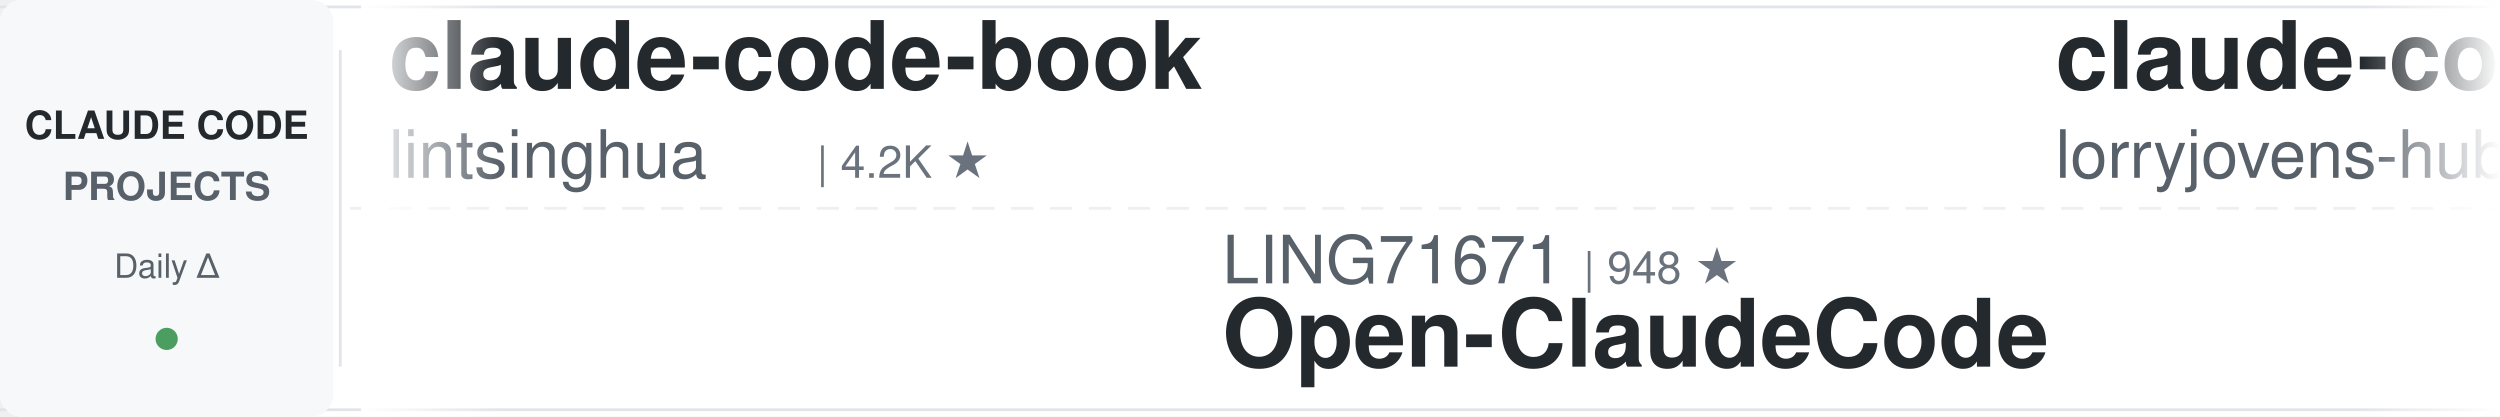
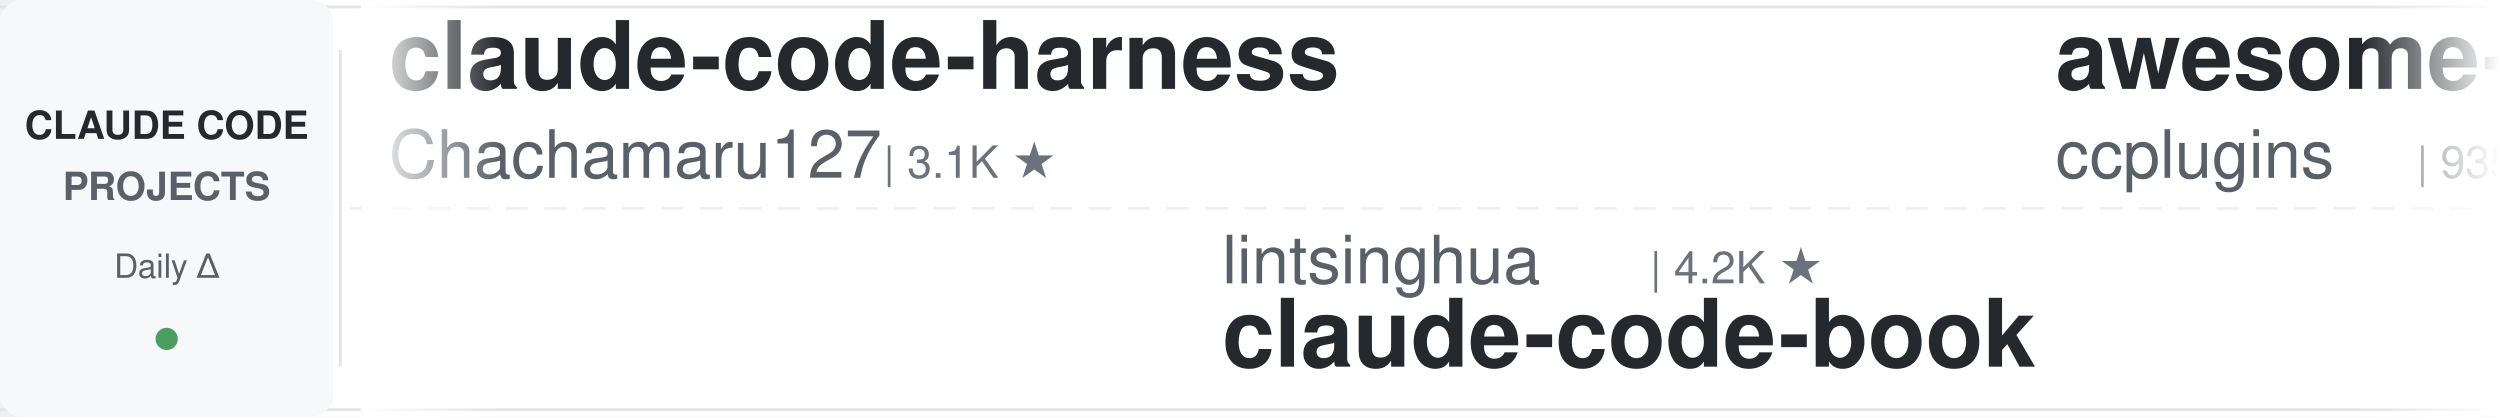
<svg xmlns="http://www.w3.org/2000/svg" width="900" height="150">
  <defs>
    <linearGradient id="leftFade" x1="0%" y1="0%" x2="100%" y2="0%">
      <stop offset="0%" style="stop-color:#ffffff;stop-opacity:1" />
      <stop offset="100%" style="stop-color:#ffffff;stop-opacity:0" />
    </linearGradient>
    <linearGradient id="rightFade" x1="0%" y1="0%" x2="100%" y2="0%">
      <stop offset="0%" style="stop-color:#ffffff;stop-opacity:0" />
      <stop offset="100%" style="stop-color:#ffffff;stop-opacity:1" />
    </linearGradient>
  </defs>
  <rect width="900" height="150" fill="#ffffff" rx="8" />
  <rect x="0" y="2" width="900" height="1" fill="#e1e4e8" />
  <rect x="0" y="147" width="900" height="1" fill="#e1e4e8" />
  <line x1="0" y1="75" x2="900" y2="75" stroke="#e1e4e8" stroke-width="1" stroke-dasharray="8 6" opacity="0.6" />
  <rect x="0" y="0" width="120" height="150" fill="#f6f8fa" rx="8" />
  <text x="60" y="50" font-family="-apple-system, BlinkMacSystemFont, 'Segoe UI', Helvetica, Arial, sans-serif" font-size="14" font-weight="600" fill="#24292e" text-anchor="middle">CLAUDE CODE</text>
  <text x="60" y="72" font-family="-apple-system, BlinkMacSystemFont, 'Segoe UI', Helvetica, Arial, sans-serif" font-size="14" font-weight="600" fill="#586069" text-anchor="middle">PROJECTS</text>
  <text x="60" y="100" font-family="-apple-system, BlinkMacSystemFont, 'Segoe UI', Helvetica, Arial, sans-serif" font-size="12" font-weight="500" fill="#586069" text-anchor="middle">Daily Δ</text>
  <circle cx="60" cy="122" r="4" fill="#22863a" opacity="0.8" />
  <rect x="122" y="18" width="1" height="114" fill="#e1e4e8" />
  <clipPath id="tickerClip">
    <rect x="130" y="0" width="770" height="150" />
  </clipPath>
  <g clip-path="url(#tickerClip)">
    <g id="tickerItems">
      <animateTransform attributeName="transform" attributeType="XML" type="translate" from="0 0" to="-3000 0" dur="54s" repeatCount="indefinite" />
      <g transform="translate(0, 0)">
-         <text x="140" y="32" font-family="-apple-system, BlinkMacSystemFont, 'Segoe UI', Helvetica, Arial, sans-serif" font-size="34" font-weight="600" fill="#24292e">claude-code-book</text>
-         <text x="140" y="64" font-family="-apple-system, BlinkMacSystemFont, 'Segoe UI', Helvetica, Arial, sans-serif" font-size="24" font-weight="400" fill="#586069">lintsinghua</text>
-         <text x="294" y="64" font-family="-apple-system, BlinkMacSystemFont, 'Segoe UI', Helvetica, Arial, sans-serif" font-size="16" font-weight="500" fill="#6a737d">| 4.2K ★</text>
+         <text x="140" y="32" font-family="-apple-system, BlinkMacSystemFont, 'Segoe UI', Helvetica, Arial, sans-serif" font-size="34" font-weight="600" fill="#24292e">claude-code-harness</text>
+         <text x="140" y="64" font-family="-apple-system, BlinkMacSystemFont, 'Segoe UI', Helvetica, Arial, sans-serif" font-size="24" font-weight="400" fill="#586069">Chachamaru127</text>
+         <text x="318" y="64" font-family="-apple-system, BlinkMacSystemFont, 'Segoe UI', Helvetica, Arial, sans-serif" font-size="16" font-weight="500" fill="#6a737d">| 3.1K ★</text>
      </g>
      <g transform="translate(300, 0)">
-         <text x="140" y="102" font-family="-apple-system, BlinkMacSystemFont, 'Segoe UI', Helvetica, Arial, sans-serif" font-size="24" font-weight="400" fill="#586069">LING71671</text>
-         <text x="270" y="102" font-family="-apple-system, BlinkMacSystemFont, 'Segoe UI', Helvetica, Arial, sans-serif" font-size="16" font-weight="500" fill="#6a737d">| 948 ★</text>
-         <text x="140" y="132" font-family="-apple-system, BlinkMacSystemFont, 'Segoe UI', Helvetica, Arial, sans-serif" font-size="34" font-weight="600" fill="#24292e">Open-ClaudeCode</text>
+         <text x="140" y="102" font-family="-apple-system, BlinkMacSystemFont, 'Segoe UI', Helvetica, Arial, sans-serif" font-size="24" font-weight="400" fill="#586069">lintsinghua</text>
+         <text x="294" y="102" font-family="-apple-system, BlinkMacSystemFont, 'Segoe UI', Helvetica, Arial, sans-serif" font-size="16" font-weight="500" fill="#6a737d">| 4.2K ★</text>
+         <text x="140" y="132" font-family="-apple-system, BlinkMacSystemFont, 'Segoe UI', Helvetica, Arial, sans-serif" font-size="34" font-weight="600" fill="#24292e">claude-code-book</text>
      </g>
      <g transform="translate(600, 0)">
-         <text x="140" y="32" font-family="-apple-system, BlinkMacSystemFont, 'Segoe UI', Helvetica, Arial, sans-serif" font-size="34" font-weight="600" fill="#24292e">claude-code-rust</text>
-         <text x="140" y="64" font-family="-apple-system, BlinkMacSystemFont, 'Segoe UI', Helvetica, Arial, sans-serif" font-size="24" font-weight="400" fill="#586069">lorryjovens-hub</text>
-         <text x="342" y="64" font-family="-apple-system, BlinkMacSystemFont, 'Segoe UI', Helvetica, Arial, sans-serif" font-size="16" font-weight="500" fill="#6a737d">| 1.7K ★</text>
+         <text x="140" y="32" font-family="-apple-system, BlinkMacSystemFont, 'Segoe UI', Helvetica, Arial, sans-serif" font-size="34" font-weight="600" fill="#24292e">awesome-claude-code-plug...</text>
+         <text x="140" y="64" font-family="-apple-system, BlinkMacSystemFont, 'Segoe UI', Helvetica, Arial, sans-serif" font-size="24" font-weight="400" fill="#586069">ccplugins</text>
+         <text x="270" y="64" font-family="-apple-system, BlinkMacSystemFont, 'Segoe UI', Helvetica, Arial, sans-serif" font-size="16" font-weight="500" fill="#6a737d">| 935 ★</text>
      </g>
      <g transform="translate(900, 0)">
-         <text x="140" y="102" font-family="-apple-system, BlinkMacSystemFont, 'Segoe UI', Helvetica, Arial, sans-serif" font-size="24" font-weight="400" fill="#586069">Cranot</text>
-         <text x="234" y="102" font-family="-apple-system, BlinkMacSystemFont, 'Segoe UI', Helvetica, Arial, sans-serif" font-size="16" font-weight="500" fill="#6a737d">| 2.9K ★</text>
-         <text x="140" y="132" font-family="-apple-system, BlinkMacSystemFont, 'Segoe UI', Helvetica, Arial, sans-serif" font-size="34" font-weight="600" fill="#24292e">claude-code-guide</text>
+         <text x="140" y="102" font-family="-apple-system, BlinkMacSystemFont, 'Segoe UI', Helvetica, Arial, sans-serif" font-size="24" font-weight="400" fill="#586069">FlorianBruniaux</text>
+         <text x="342" y="102" font-family="-apple-system, BlinkMacSystemFont, 'Segoe UI', Helvetica, Arial, sans-serif" font-size="16" font-weight="500" fill="#6a737d">| 5.9K ★</text>
+         <text x="140" y="132" font-family="-apple-system, BlinkMacSystemFont, 'Segoe UI', Helvetica, Arial, sans-serif" font-size="34" font-weight="600" fill="#24292e">claude-code-ultimate-gui...</text>
      </g>
      <g transform="translate(1200, 0)">
-         <text x="140" y="32" font-family="-apple-system, BlinkMacSystemFont, 'Segoe UI', Helvetica, Arial, sans-serif" font-size="34" font-weight="600" fill="#24292e">claude-code-local</text>
-         <text x="140" y="64" font-family="-apple-system, BlinkMacSystemFont, 'Segoe UI', Helvetica, Arial, sans-serif" font-size="24" font-weight="400" fill="#586069">nicedreamzapp</text>
-         <text x="318" y="64" font-family="-apple-system, BlinkMacSystemFont, 'Segoe UI', Helvetica, Arial, sans-serif" font-size="16" font-weight="500" fill="#6a737d">| 3.3K ★</text>
+         <text x="140" y="32" font-family="-apple-system, BlinkMacSystemFont, 'Segoe UI', Helvetica, Arial, sans-serif" font-size="34" font-weight="600" fill="#24292e">sc-claude-code-files</text>
+         <text x="140" y="64" font-family="-apple-system, BlinkMacSystemFont, 'Segoe UI', Helvetica, Arial, sans-serif" font-size="24" font-weight="400" fill="#586069">https-deeplearning-ai</text>
+         <text x="414" y="64" font-family="-apple-system, BlinkMacSystemFont, 'Segoe UI', Helvetica, Arial, sans-serif" font-size="16" font-weight="500" fill="#6a737d">| 547 ★</text>
      </g>
      <g transform="translate(1500, 0)">
-         <text x="140" y="102" font-family="-apple-system, BlinkMacSystemFont, 'Segoe UI', Helvetica, Arial, sans-serif" font-size="24" font-weight="400" fill="#586069">WorldFlowAI</text>
-         <text x="294" y="102" font-family="-apple-system, BlinkMacSystemFont, 'Segoe UI', Helvetica, Arial, sans-serif" font-size="16" font-weight="500" fill="#6a737d">| 2.7K ★</text>
-         <text x="140" y="132" font-family="-apple-system, BlinkMacSystemFont, 'Segoe UI', Helvetica, Arial, sans-serif" font-size="34" font-weight="600" fill="#24292e">everything-claude-code</text>
+         <text x="140" y="102" font-family="-apple-system, BlinkMacSystemFont, 'Segoe UI', Helvetica, Arial, sans-serif" font-size="24" font-weight="400" fill="#586069">lorryjovens-hub</text>
+         <text x="342" y="102" font-family="-apple-system, BlinkMacSystemFont, 'Segoe UI', Helvetica, Arial, sans-serif" font-size="16" font-weight="500" fill="#6a737d">| 1.7K ★</text>
+         <text x="140" y="132" font-family="-apple-system, BlinkMacSystemFont, 'Segoe UI', Helvetica, Arial, sans-serif" font-size="34" font-weight="600" fill="#24292e">claude-code-rust</text>
      </g>
      <g transform="translate(1800, 0)">
-         <text x="140" y="32" font-family="-apple-system, BlinkMacSystemFont, 'Segoe UI', Helvetica, Arial, sans-serif" font-size="34" font-weight="600" fill="#24292e">ClaudeCodeAgents</text>
-         <text x="140" y="64" font-family="-apple-system, BlinkMacSystemFont, 'Segoe UI', Helvetica, Arial, sans-serif" font-size="24" font-weight="400" fill="#586069">darcyegb</text>
-         <text x="258" y="64" font-family="-apple-system, BlinkMacSystemFont, 'Segoe UI', Helvetica, Arial, sans-serif" font-size="16" font-weight="500" fill="#6a737d">| 761 ★</text>
+         <text x="140" y="32" font-family="-apple-system, BlinkMacSystemFont, 'Segoe UI', Helvetica, Arial, sans-serif" font-size="34" font-weight="600" fill="#24292e">claude-code-my-workflow</text>
+         <text x="140" y="64" font-family="-apple-system, BlinkMacSystemFont, 'Segoe UI', Helvetica, Arial, sans-serif" font-size="24" font-weight="400" fill="#586069">pedrohcgs</text>
+         <text x="270" y="64" font-family="-apple-system, BlinkMacSystemFont, 'Segoe UI', Helvetica, Arial, sans-serif" font-size="16" font-weight="500" fill="#6a737d">| 1.6K ★</text>
      </g>
      <g transform="translate(2100, 0)">
-         <text x="140" y="102" font-family="-apple-system, BlinkMacSystemFont, 'Segoe UI', Helvetica, Arial, sans-serif" font-size="24" font-weight="400" fill="#586069">Yuyz0112</text>
-         <text x="258" y="102" font-family="-apple-system, BlinkMacSystemFont, 'Segoe UI', Helvetica, Arial, sans-serif" font-size="16" font-weight="500" fill="#6a737d">| 2.4K ★</text>
-         <text x="140" y="132" font-family="-apple-system, BlinkMacSystemFont, 'Segoe UI', Helvetica, Arial, sans-serif" font-size="34" font-weight="600" fill="#24292e">claude-code-reverse</text>
+         <text x="140" y="102" font-family="-apple-system, BlinkMacSystemFont, 'Segoe UI', Helvetica, Arial, sans-serif" font-size="24" font-weight="400" fill="#586069">anthropics</text>
+         <text x="282" y="102" font-family="-apple-system, BlinkMacSystemFont, 'Segoe UI', Helvetica, Arial, sans-serif" font-size="16" font-weight="500" fill="#6a737d">| 974 ★</text>
+         <text x="140" y="132" font-family="-apple-system, BlinkMacSystemFont, 'Segoe UI', Helvetica, Arial, sans-serif" font-size="34" font-weight="600" fill="#24292e">claude-code-base-action</text>
      </g>
      <g transform="translate(2400, 0)">
-         <text x="140" y="32" font-family="-apple-system, BlinkMacSystemFont, 'Segoe UI', Helvetica, Arial, sans-serif" font-size="34" font-weight="600" fill="#24292e">andrej-karpathy-skills</text>
-         <text x="140" y="64" font-family="-apple-system, BlinkMacSystemFont, 'Segoe UI', Helvetica, Arial, sans-serif" font-size="24" font-weight="400" fill="#586069">multica-ai</text>
-         <text x="282" y="64" font-family="-apple-system, BlinkMacSystemFont, 'Segoe UI', Helvetica, Arial, sans-serif" font-size="16" font-weight="500" fill="#6a737d">| 211.9K ★</text>
+         <text x="140" y="32" font-family="-apple-system, BlinkMacSystemFont, 'Segoe UI', Helvetica, Arial, sans-serif" font-size="34" font-weight="600" fill="#24292e">claude-code-tips</text>
+         <text x="140" y="64" font-family="-apple-system, BlinkMacSystemFont, 'Segoe UI', Helvetica, Arial, sans-serif" font-size="24" font-weight="400" fill="#586069">ykdojo</text>
+         <text x="234" y="64" font-family="-apple-system, BlinkMacSystemFont, 'Segoe UI', Helvetica, Arial, sans-serif" font-size="16" font-weight="500" fill="#6a737d">| 10.1K ★</text>
      </g>
      <g transform="translate(2700, 0)">
-         <text x="140" y="102" font-family="-apple-system, BlinkMacSystemFont, 'Segoe UI', Helvetica, Arial, sans-serif" font-size="24" font-weight="400" fill="#586069">liuup</text>
-         <text x="222" y="102" font-family="-apple-system, BlinkMacSystemFont, 'Segoe UI', Helvetica, Arial, sans-serif" font-size="16" font-weight="500" fill="#6a737d">| 3.9K ★</text>
-         <text x="140" y="132" font-family="-apple-system, BlinkMacSystemFont, 'Segoe UI', Helvetica, Arial, sans-serif" font-size="34" font-weight="600" fill="#24292e">claude-code-analysis</text>
+         <text x="140" y="102" font-family="-apple-system, BlinkMacSystemFont, 'Segoe UI', Helvetica, Arial, sans-serif" font-size="24" font-weight="400" fill="#586069">nicedreamzapp</text>
+         <text x="318" y="102" font-family="-apple-system, BlinkMacSystemFont, 'Segoe UI', Helvetica, Arial, sans-serif" font-size="16" font-weight="500" fill="#6a737d">| 3.3K ★</text>
+         <text x="140" y="132" font-family="-apple-system, BlinkMacSystemFont, 'Segoe UI', Helvetica, Arial, sans-serif" font-size="34" font-weight="600" fill="#24292e">claude-code-local</text>
      </g>
      <g transform="translate(3000, 0)">
-         <text x="140" y="32" font-family="-apple-system, BlinkMacSystemFont, 'Segoe UI', Helvetica, Arial, sans-serif" font-size="34" font-weight="600" fill="#24292e">claude-code-book</text>
-         <text x="140" y="64" font-family="-apple-system, BlinkMacSystemFont, 'Segoe UI', Helvetica, Arial, sans-serif" font-size="24" font-weight="400" fill="#586069">lintsinghua</text>
-         <text x="294" y="64" font-family="-apple-system, BlinkMacSystemFont, 'Segoe UI', Helvetica, Arial, sans-serif" font-size="16" font-weight="500" fill="#6a737d">| 4.2K ★</text>
+         <text x="140" y="32" font-family="-apple-system, BlinkMacSystemFont, 'Segoe UI', Helvetica, Arial, sans-serif" font-size="34" font-weight="600" fill="#24292e">claude-code-harness</text>
+         <text x="140" y="64" font-family="-apple-system, BlinkMacSystemFont, 'Segoe UI', Helvetica, Arial, sans-serif" font-size="24" font-weight="400" fill="#586069">Chachamaru127</text>
+         <text x="318" y="64" font-family="-apple-system, BlinkMacSystemFont, 'Segoe UI', Helvetica, Arial, sans-serif" font-size="16" font-weight="500" fill="#6a737d">| 3.1K ★</text>
      </g>
      <g transform="translate(3300, 0)">
-         <text x="140" y="102" font-family="-apple-system, BlinkMacSystemFont, 'Segoe UI', Helvetica, Arial, sans-serif" font-size="24" font-weight="400" fill="#586069">LING71671</text>
-         <text x="270" y="102" font-family="-apple-system, BlinkMacSystemFont, 'Segoe UI', Helvetica, Arial, sans-serif" font-size="16" font-weight="500" fill="#6a737d">| 948 ★</text>
-         <text x="140" y="132" font-family="-apple-system, BlinkMacSystemFont, 'Segoe UI', Helvetica, Arial, sans-serif" font-size="34" font-weight="600" fill="#24292e">Open-ClaudeCode</text>
+         <text x="140" y="102" font-family="-apple-system, BlinkMacSystemFont, 'Segoe UI', Helvetica, Arial, sans-serif" font-size="24" font-weight="400" fill="#586069">lintsinghua</text>
+         <text x="294" y="102" font-family="-apple-system, BlinkMacSystemFont, 'Segoe UI', Helvetica, Arial, sans-serif" font-size="16" font-weight="500" fill="#6a737d">| 4.2K ★</text>
+         <text x="140" y="132" font-family="-apple-system, BlinkMacSystemFont, 'Segoe UI', Helvetica, Arial, sans-serif" font-size="34" font-weight="600" fill="#24292e">claude-code-book</text>
      </g>
      <g transform="translate(3600, 0)">
-         <text x="140" y="32" font-family="-apple-system, BlinkMacSystemFont, 'Segoe UI', Helvetica, Arial, sans-serif" font-size="34" font-weight="600" fill="#24292e">claude-code-rust</text>
-         <text x="140" y="64" font-family="-apple-system, BlinkMacSystemFont, 'Segoe UI', Helvetica, Arial, sans-serif" font-size="24" font-weight="400" fill="#586069">lorryjovens-hub</text>
-         <text x="342" y="64" font-family="-apple-system, BlinkMacSystemFont, 'Segoe UI', Helvetica, Arial, sans-serif" font-size="16" font-weight="500" fill="#6a737d">| 1.7K ★</text>
+         <text x="140" y="32" font-family="-apple-system, BlinkMacSystemFont, 'Segoe UI', Helvetica, Arial, sans-serif" font-size="34" font-weight="600" fill="#24292e">awesome-claude-code-plug...</text>
+         <text x="140" y="64" font-family="-apple-system, BlinkMacSystemFont, 'Segoe UI', Helvetica, Arial, sans-serif" font-size="24" font-weight="400" fill="#586069">ccplugins</text>
+         <text x="270" y="64" font-family="-apple-system, BlinkMacSystemFont, 'Segoe UI', Helvetica, Arial, sans-serif" font-size="16" font-weight="500" fill="#6a737d">| 935 ★</text>
      </g>
      <g transform="translate(3900, 0)">
-         <text x="140" y="102" font-family="-apple-system, BlinkMacSystemFont, 'Segoe UI', Helvetica, Arial, sans-serif" font-size="24" font-weight="400" fill="#586069">Cranot</text>
-         <text x="234" y="102" font-family="-apple-system, BlinkMacSystemFont, 'Segoe UI', Helvetica, Arial, sans-serif" font-size="16" font-weight="500" fill="#6a737d">| 2.9K ★</text>
-         <text x="140" y="132" font-family="-apple-system, BlinkMacSystemFont, 'Segoe UI', Helvetica, Arial, sans-serif" font-size="34" font-weight="600" fill="#24292e">claude-code-guide</text>
+         <text x="140" y="102" font-family="-apple-system, BlinkMacSystemFont, 'Segoe UI', Helvetica, Arial, sans-serif" font-size="24" font-weight="400" fill="#586069">FlorianBruniaux</text>
+         <text x="342" y="102" font-family="-apple-system, BlinkMacSystemFont, 'Segoe UI', Helvetica, Arial, sans-serif" font-size="16" font-weight="500" fill="#6a737d">| 5.9K ★</text>
+         <text x="140" y="132" font-family="-apple-system, BlinkMacSystemFont, 'Segoe UI', Helvetica, Arial, sans-serif" font-size="34" font-weight="600" fill="#24292e">claude-code-ultimate-gui...</text>
      </g>
    </g>
  </g>
  <rect x="130" y="0" width="50" height="150" fill="url(#leftFade)" />
  <rect x="850" y="0" width="50" height="150" fill="url(#rightFade)" />
</svg>
